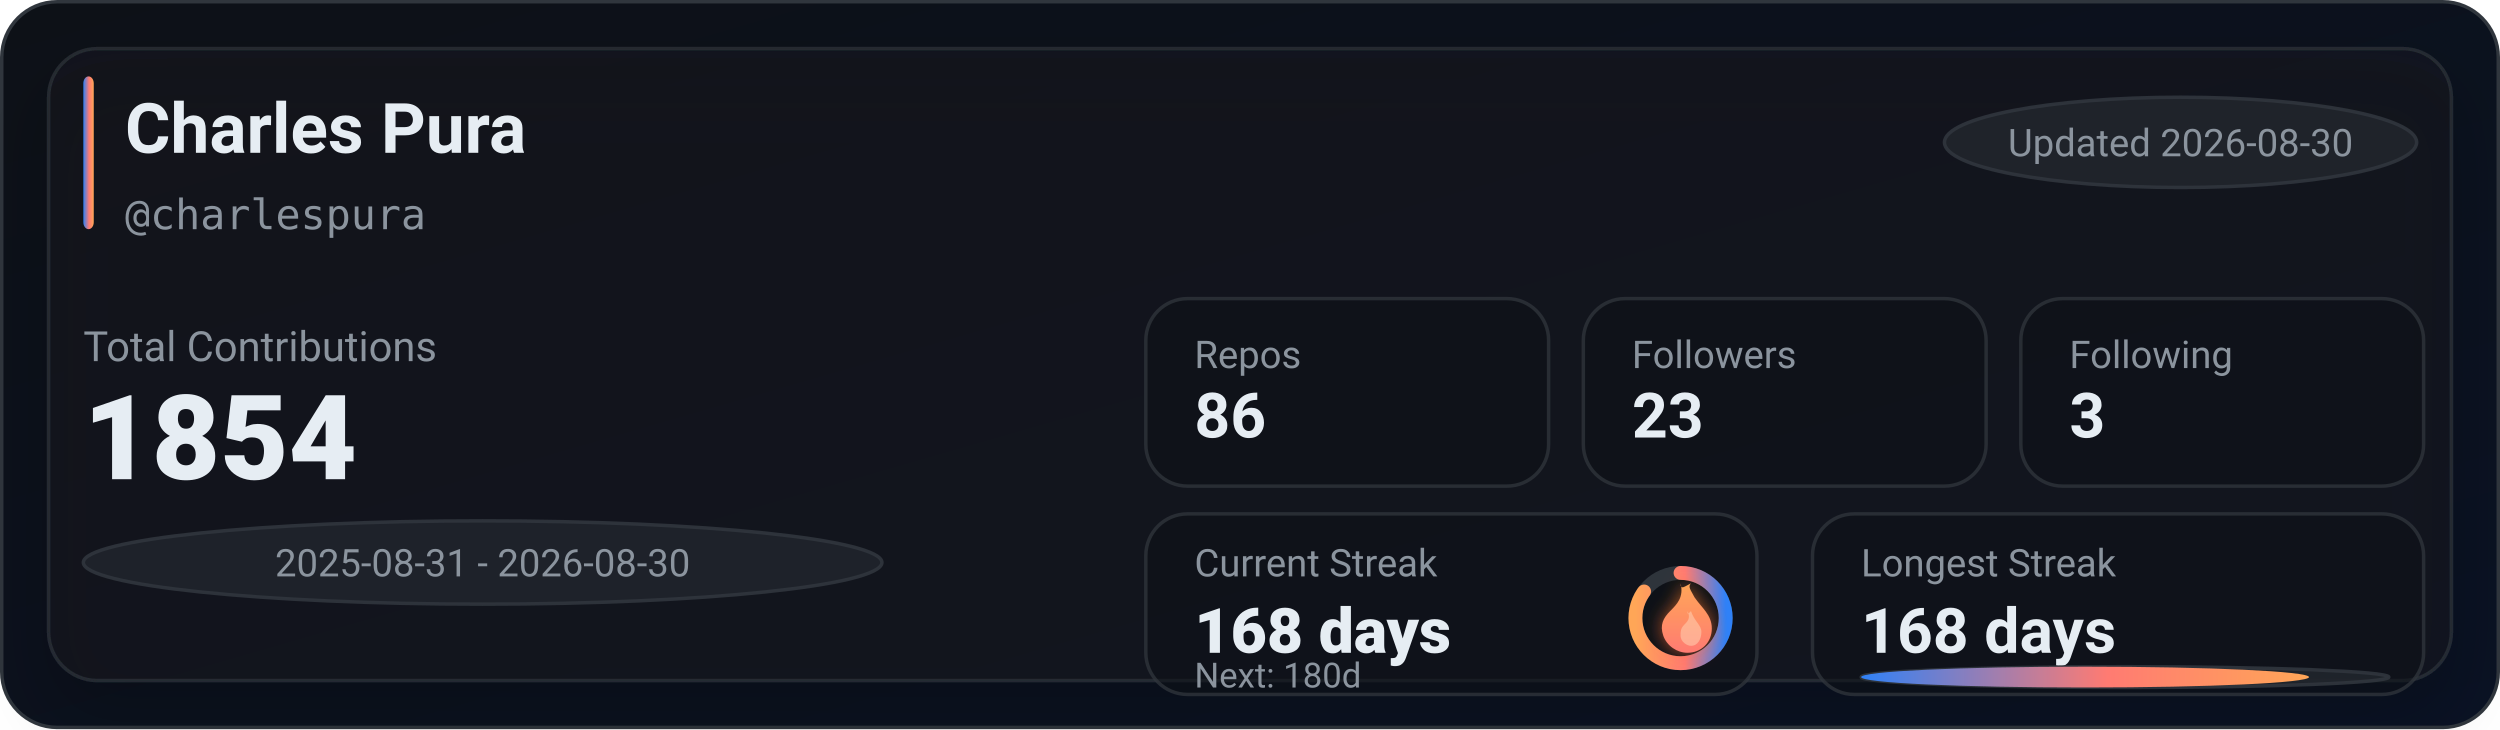
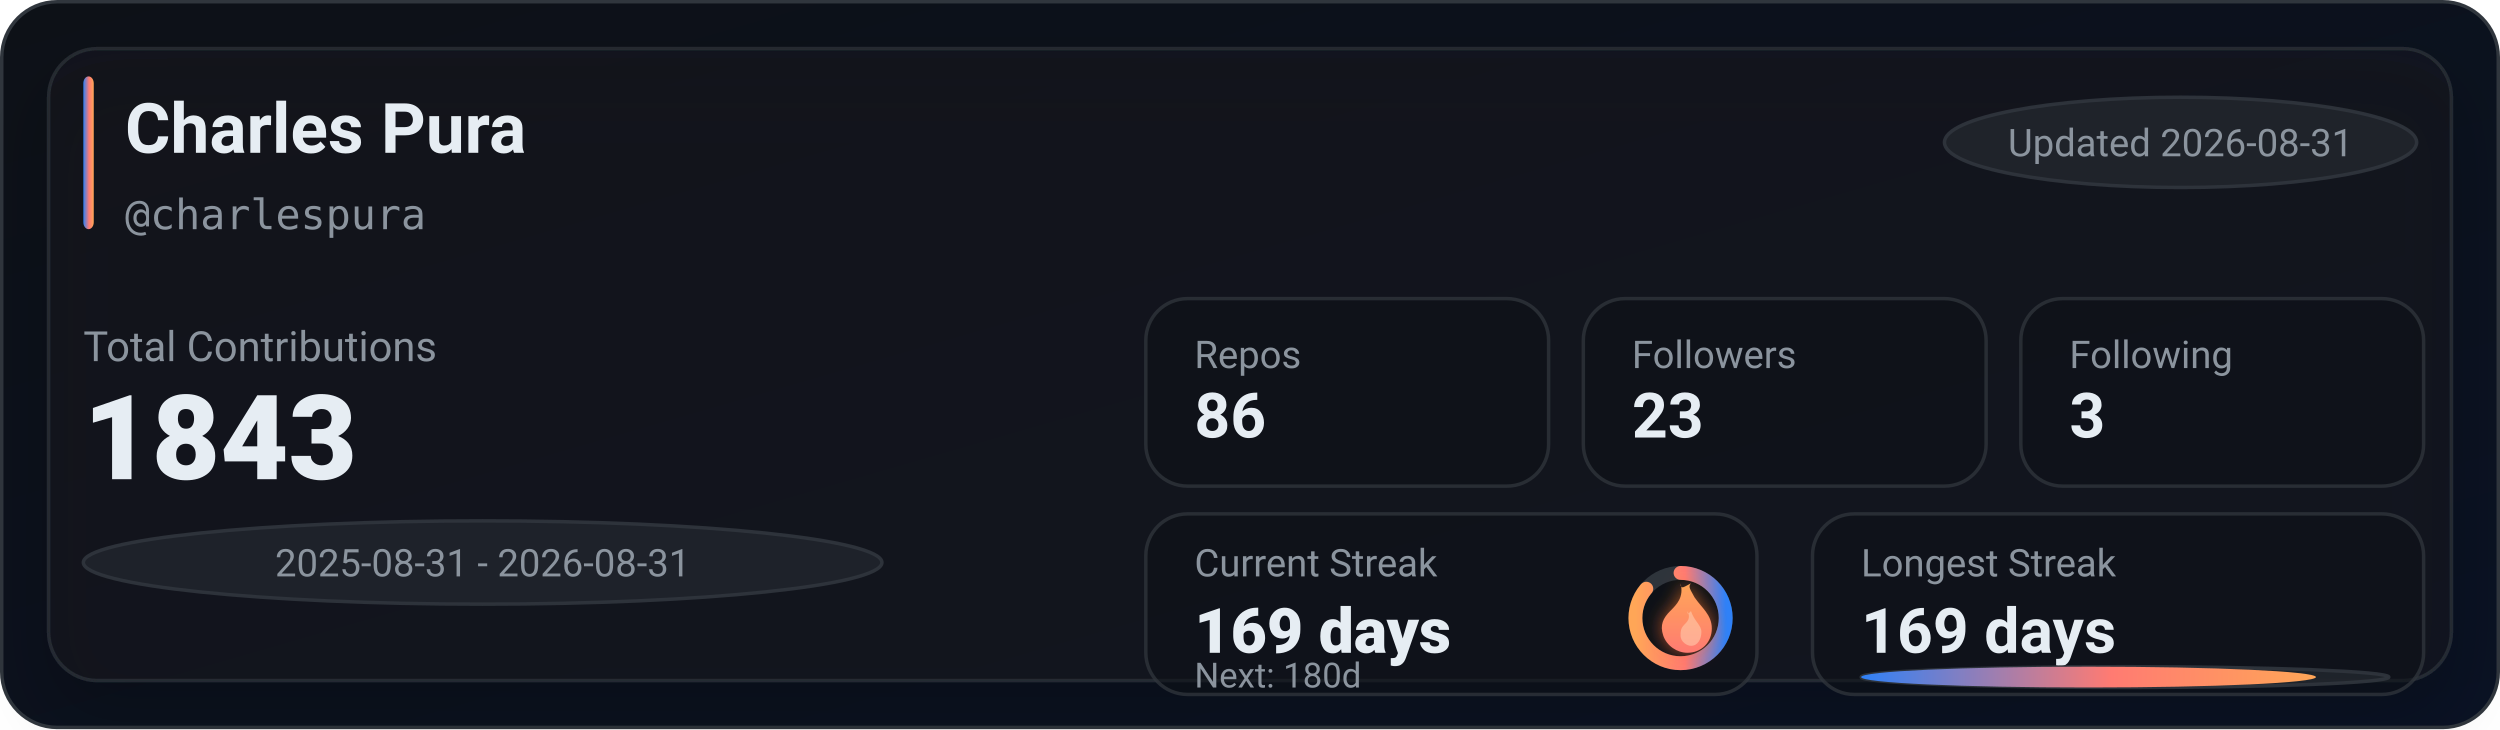
<svg xmlns="http://www.w3.org/2000/svg" width="720" height="210" viewBox="0 0 720 210" role="img" aria-label="GitHub stats for charlespura">
  <defs>
    <linearGradient id="bg" x1="0" y1="0" x2="1" y2="1">
      <stop offset="0%" stop-color="#0d1117" />
      <stop offset="100%" stop-color="#0a1224" />
    </linearGradient>
    <linearGradient id="accent" x1="0" y1="0" x2="1" y2="0">
      <stop offset="0%" stop-color="#2f81f7" />
      <stop offset="55%" stop-color="#ff7b72" />
      <stop offset="100%" stop-color="#ffa657" />
    </linearGradient>
    <linearGradient id="accentV" x1="0" y1="0" x2="0" y2="1">
      <stop offset="0%" stop-color="#ffa657" />
      <stop offset="55%" stop-color="#ff7b72" />
      <stop offset="100%" stop-color="#2f81f7" />
    </linearGradient>
    <linearGradient id="fire" x1="0" y1="0" x2="0" y2="1">
      <stop offset="0%" stop-color="#ffa657" />
      <stop offset="100%" stop-color="#ff7b72" />
    </linearGradient>
    <filter id="glow" x="-30%" y="-30%" width="160%" height="160%">
      <feGaussianBlur stdDeviation="2.5" result="blur" />
      <feColorMatrix in="blur" type="matrix" values="           1 0 0 0 0           0 0.6 0 0 0           0 0 0.2 0 0           0 0 0 0.65 0" result="colored" />
      <feMerge>
        <feMergeNode in="colored" />
        <feMergeNode in="SourceGraphic" />
      </feMerge>
    </filter>
    <filter id="softShadow" x="-30%" y="-30%" width="160%" height="160%">
      <feDropShadow dx="0" dy="10" stdDeviation="10" flood-color="#000000" flood-opacity="0.35" />
    </filter>
  </defs>
  <rect x="0.5" y="0.5" width="719" height="209" rx="16" fill="url(#bg)" stroke="#30363d" />
  <g filter="url(#softShadow)">
    <rect x="14" y="14" width="692" height="182" rx="14" fill="rgba(22,27,34,0.55)" stroke="rgba(48,54,61,0.65)" />
  </g>
  <rect x="24" y="22" width="3" height="44" rx="2" fill="url(#accent)" />
  <text x="36" y="44" fill="#e6edf3" font-family="ui-sans-serif,system-ui,-apple-system,Segoe UI,Roboto,Helvetica,Arial" font-size="20" font-weight="780">Charles Pura</text>
  <text x="36" y="66" fill="#8b949e" font-family="ui-monospace,SFMono-Regular,Menlo,Monaco,Consolas,monospace" font-size="12">@charlespura</text>
  <g transform="translate(560, 28)">
    <rect x="0" y="0" width="136" height="26" rx="999" fill="rgba(33,38,45,0.85)" stroke="rgba(48,54,61,0.9)" />
-     <text x="68" y="17" text-anchor="middle" fill="#8b949e" font-family="ui-sans-serif,system-ui,-apple-system,Segoe UI,Roboto,Helvetica,Arial" font-size="11">Updated 2026-08-30</text>
+     <text x="68" y="17" text-anchor="middle" fill="#8b949e" font-family="ui-sans-serif,system-ui,-apple-system,Segoe UI,Roboto,Helvetica,Arial" font-size="11">Updated 2026-08-31</text>
  </g>
  <text x="24" y="104" fill="#8b949e" font-family="ui-sans-serif,system-ui,-apple-system,Segoe UI,Roboto,Helvetica,Arial" font-size="12">Total Contributions</text>
-   <text x="24" y="138" fill="#e6edf3" font-family="ui-sans-serif,system-ui,-apple-system,Segoe UI,Roboto,Helvetica,Arial" font-size="34" font-weight="900">1854</text>
+   <text x="24" y="138" fill="#e6edf3" font-family="ui-sans-serif,system-ui,-apple-system,Segoe UI,Roboto,Helvetica,Arial" font-size="34" font-weight="900">1843</text>
  <g transform="translate(24, 150)">
    <rect x="0" y="0" width="230" height="24" rx="999" fill="rgba(33,38,45,0.8)" stroke="rgba(48,54,61,0.9)" />
-     <text x="115" y="16" text-anchor="middle" fill="#8b949e" font-family="ui-sans-serif,system-ui,-apple-system,Segoe UI,Roboto,Helvetica,Arial" font-size="11">2025-08-31 - 2026-08-30</text>
+     <text x="115" y="16" text-anchor="middle" fill="#8b949e" font-family="ui-sans-serif,system-ui,-apple-system,Segoe UI,Roboto,Helvetica,Arial" font-size="11">2025-08-31 - 2026-08-31</text>
  </g>
  <g transform="translate(330, 86)">
    <rect x="0" y="0" width="116" height="54" rx="12" fill="rgba(13,17,23,0.55)" stroke="rgba(48,54,61,0.75)" />
    <rect x="126" y="0" width="116" height="54" rx="12" fill="rgba(13,17,23,0.55)" stroke="rgba(48,54,61,0.75)" />
    <rect x="252" y="0" width="116" height="54" rx="12" fill="rgba(13,17,23,0.55)" stroke="rgba(48,54,61,0.75)" />
    <text x="14" y="20" fill="#8b949e" font-family="ui-sans-serif,system-ui,-apple-system,Segoe UI,Roboto,Helvetica,Arial" font-size="11">Repos</text>
    <text x="14" y="40" fill="#e6edf3" font-family="ui-sans-serif,system-ui,-apple-system,Segoe UI,Roboto,Helvetica,Arial" font-size="18" font-weight="780">86</text>
    <text x="140" y="20" fill="#8b949e" font-family="ui-sans-serif,system-ui,-apple-system,Segoe UI,Roboto,Helvetica,Arial" font-size="11">Followers</text>
    <text x="140" y="40" fill="#e6edf3" font-family="ui-sans-serif,system-ui,-apple-system,Segoe UI,Roboto,Helvetica,Arial" font-size="18" font-weight="780">23</text>
    <text x="266" y="20" fill="#8b949e" font-family="ui-sans-serif,system-ui,-apple-system,Segoe UI,Roboto,Helvetica,Arial" font-size="11">Following</text>
    <text x="266" y="40" fill="#e6edf3" font-family="ui-sans-serif,system-ui,-apple-system,Segoe UI,Roboto,Helvetica,Arial" font-size="18" font-weight="780">3</text>
  </g>
  <g transform="translate(330, 148)">
    <rect x="0" y="0" width="176" height="52" rx="12" fill="rgba(13,17,23,0.55)" stroke="rgba(48,54,61,0.75)" />
    <rect x="192" y="0" width="176" height="52" rx="12" fill="rgba(13,17,23,0.55)" stroke="rgba(48,54,61,0.75)" />
    <text x="14" y="18" fill="#8b949e" font-family="ui-sans-serif,system-ui,-apple-system,Segoe UI,Roboto,Helvetica,Arial" font-size="11">Current Streak</text>
-     <text x="14" y="40" fill="#e6edf3" font-family="ui-sans-serif,system-ui,-apple-system,Segoe UI,Roboto,Helvetica,Arial" font-size="18" font-weight="860">168 days</text>
+     <text x="14" y="40" fill="#e6edf3" font-family="ui-sans-serif,system-ui,-apple-system,Segoe UI,Roboto,Helvetica,Arial" font-size="18" font-weight="860">169 days</text>
    <g transform="translate(154, 30)">
      <circle cx="0" cy="0" r="13" fill="rgba(13,17,23,0.85)" stroke="rgba(48,54,61,0.95)" stroke-width="4" />
-       <circle cx="0" cy="0" r="13" fill="none" stroke="url(#accentV)" stroke-width="4" stroke-linecap="round" stroke-dasharray="69.43 12.25" transform="rotate(-90)" />
+       <circle cx="0" cy="0" r="13" fill="none" stroke="url(#accentV)" stroke-width="4" stroke-linecap="round" stroke-dasharray="70.45 11.23" transform="rotate(-90)" />
      <g transform="translate(-10, -12)" filter="url(#glow)">
        <path d="M10 2c1 4-1 6-3 8-2 2-3 4-2 7 1 3 4 5 7 5 4 0 7-3 7-7 0-4-3-6-5-9-1-2-2-3-1-4-2 1-3 2-3 0z" fill="url(#fire)" />
        <path d="M12 10c1 2 0 3-1 4-1 1-1 2-1 3 0 2 2 3 3 3 2 0 3-2 3-4 0-2-2-3-3-6-1 1-1 1-1 0z" fill="#ffd1b3" opacity="0.55" />
      </g>
    </g>
    <text x="14" y="50" fill="#8b949e" font-family="ui-sans-serif,system-ui,-apple-system,Segoe UI,Roboto,Helvetica,Arial" font-size="10">Next: 180d</text>
    <text x="206" y="18" fill="#8b949e" font-family="ui-sans-serif,system-ui,-apple-system,Segoe UI,Roboto,Helvetica,Arial" font-size="11">Longest Streak</text>
-     <text x="206" y="40" fill="#e6edf3" font-family="ui-sans-serif,system-ui,-apple-system,Segoe UI,Roboto,Helvetica,Arial" font-size="18" font-weight="780">168 days</text>
+     <text x="206" y="40" fill="#e6edf3" font-family="ui-sans-serif,system-ui,-apple-system,Segoe UI,Roboto,Helvetica,Arial" font-size="18" font-weight="780">169 days</text>
    <rect x="206" y="44" width="152" height="6" rx="999" fill="rgba(33,38,45,0.85)" stroke="rgba(48,54,61,0.9)" />
-     <rect x="206" y="44" width="129" height="6" rx="999" fill="url(#accent)" />
+     <rect x="206" y="44" width="131" height="6" rx="999" fill="url(#accent)" />
  </g>
</svg>
